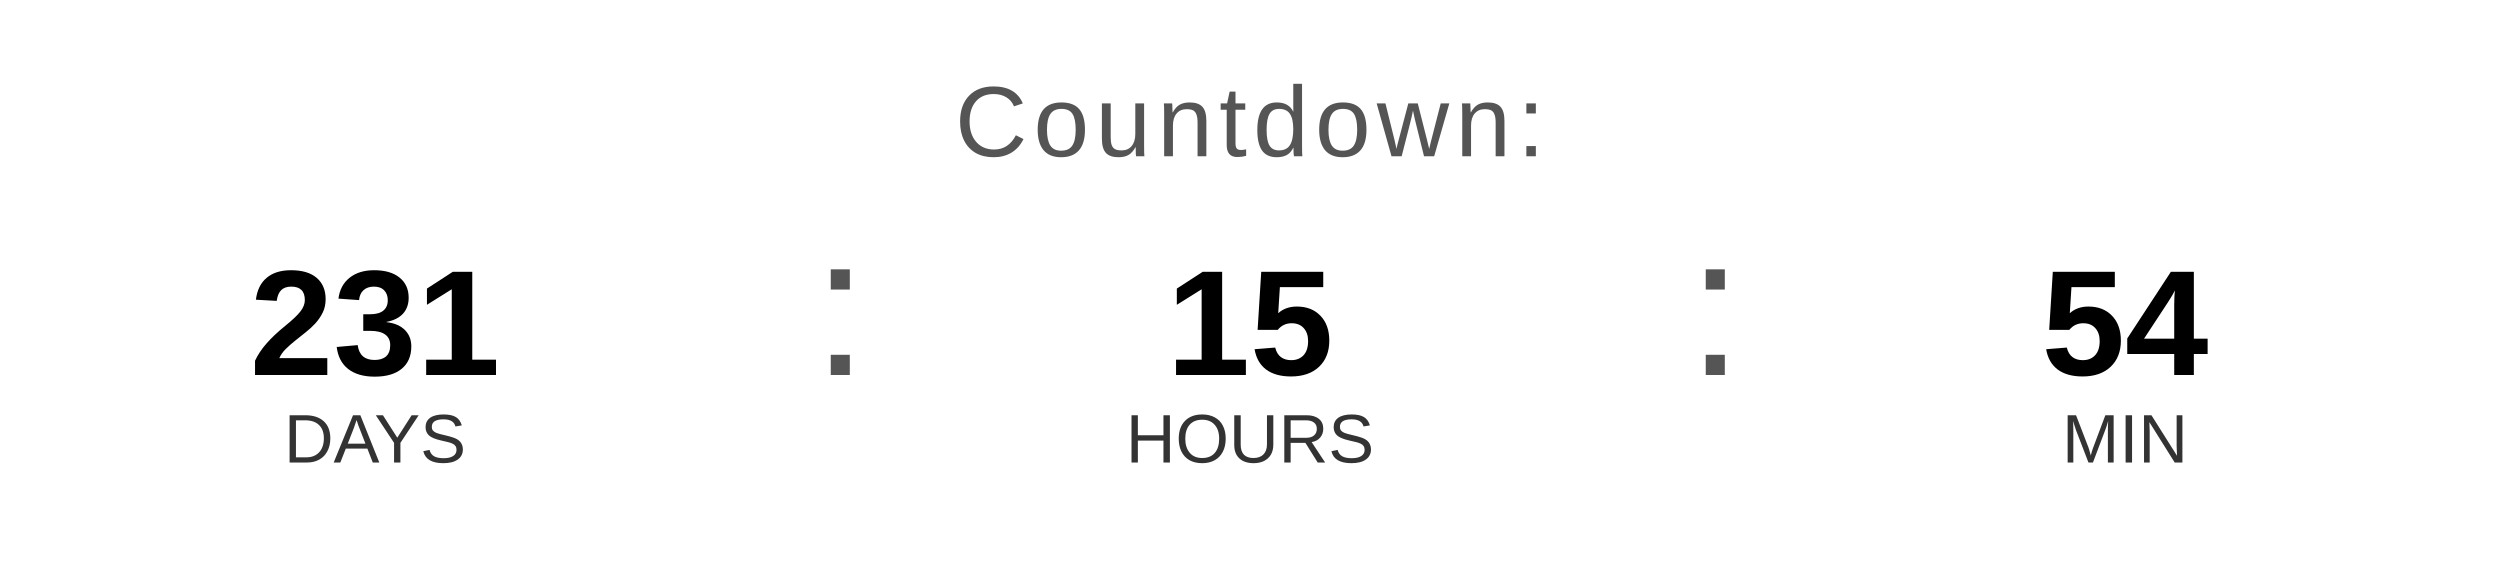
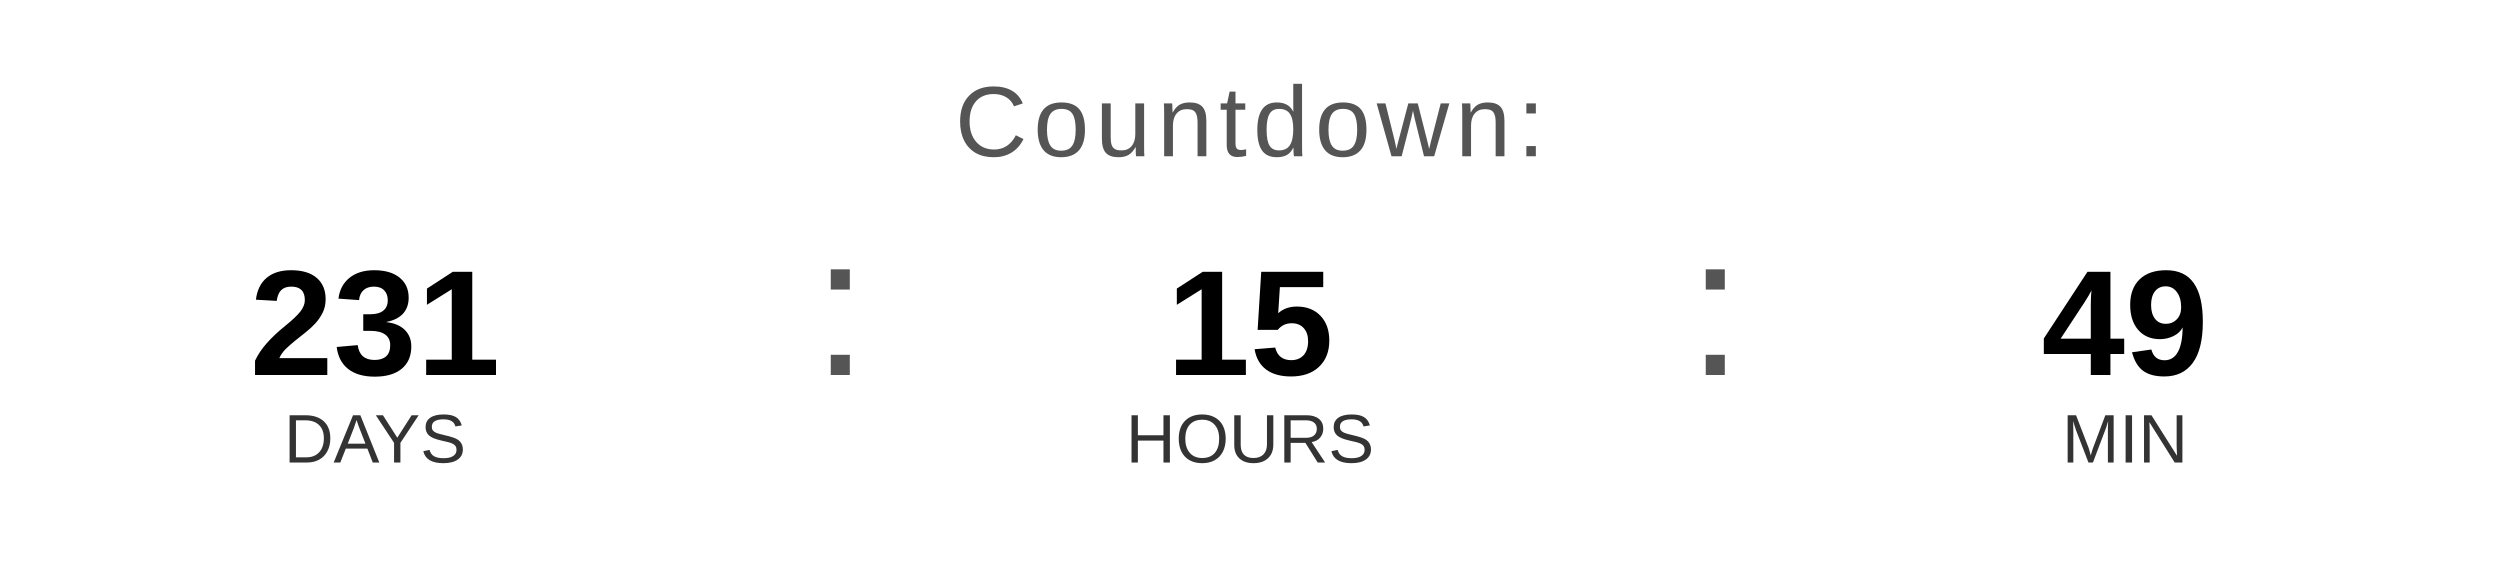
<svg xmlns="http://www.w3.org/2000/svg" width="400" height="90" viewBox="0 0 400 90">
  <text x="200" y="25" font-family="Arial, Helvetica, sans-serif" font-size="16" fill="#555555" text-anchor="middle" letter-spacing="1">
    Countdown:
  </text>
  <text x="60" y="60" font-family="Arial, Helvetica, sans-serif" font-size="24" font-weight="bold" fill="#000000" text-anchor="middle">231</text>
  <text x="60" y="74" font-family="Arial, Helvetica, sans-serif" font-size="11" fill="#333333" text-anchor="middle">DAYS</text>
  <text x="130" y="60" font-family="Arial, sans-serif" font-size="32" fill="#555555">:</text>
  <text x="200" y="60" font-family="Arial, Helvetica, sans-serif" font-size="24" font-weight="bold" fill="#000000" text-anchor="middle">15</text>
  <text x="200" y="74" font-family="Arial, Helvetica, sans-serif" font-size="11" fill="#333333" text-anchor="middle">HOURS</text>
  <text x="270" y="60" font-family="Arial, sans-serif" font-size="32" fill="#555555">:</text>
-   <text x="340" y="60" font-family="Arial, Helvetica, sans-serif" font-size="24" font-weight="bold" fill="#000000" text-anchor="middle">54</text>
+   <text x="340" y="60" font-family="Arial, Helvetica, sans-serif" font-size="24" font-weight="bold" fill="#000000" text-anchor="middle">49</text>
  <text x="340" y="74" font-family="Arial, Helvetica, sans-serif" font-size="11" fill="#333333" text-anchor="middle">MIN</text>
</svg>
